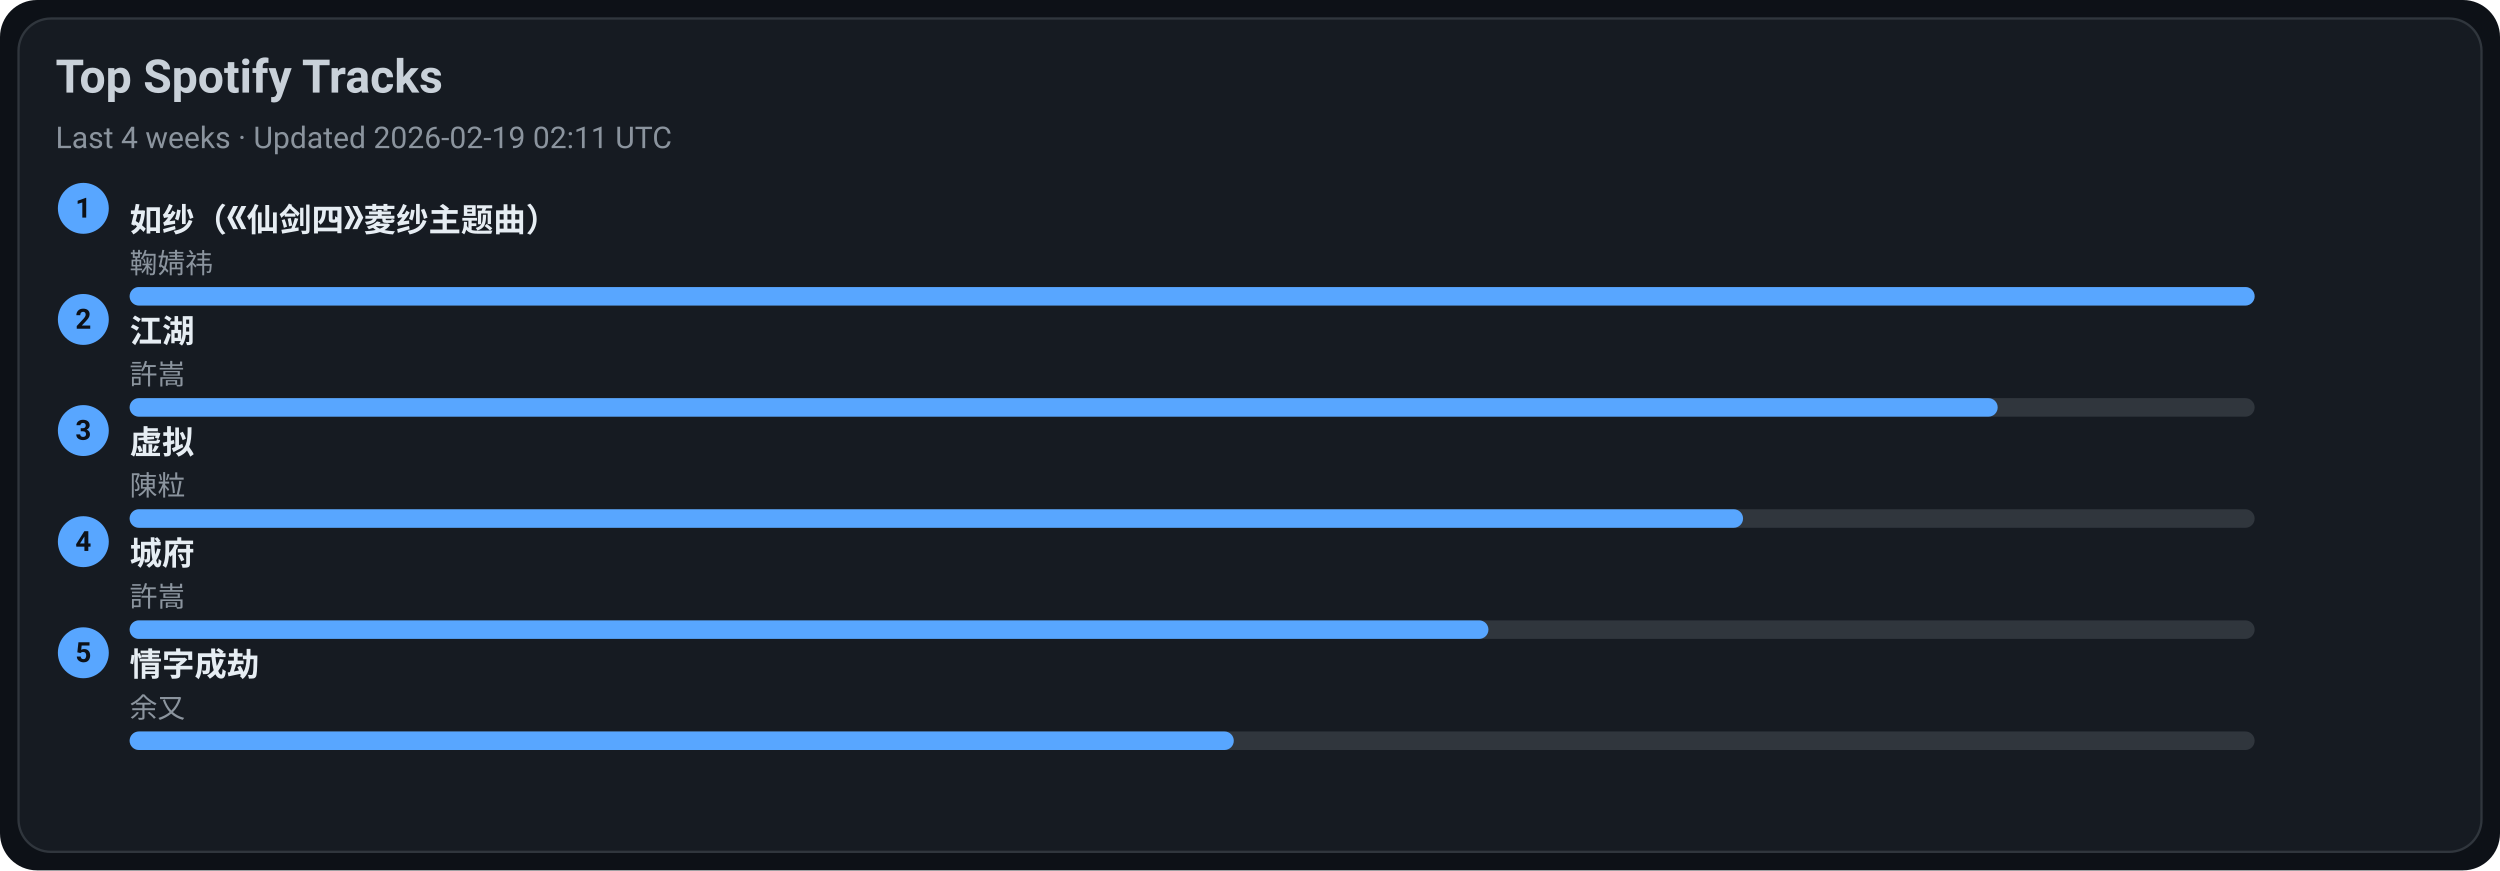
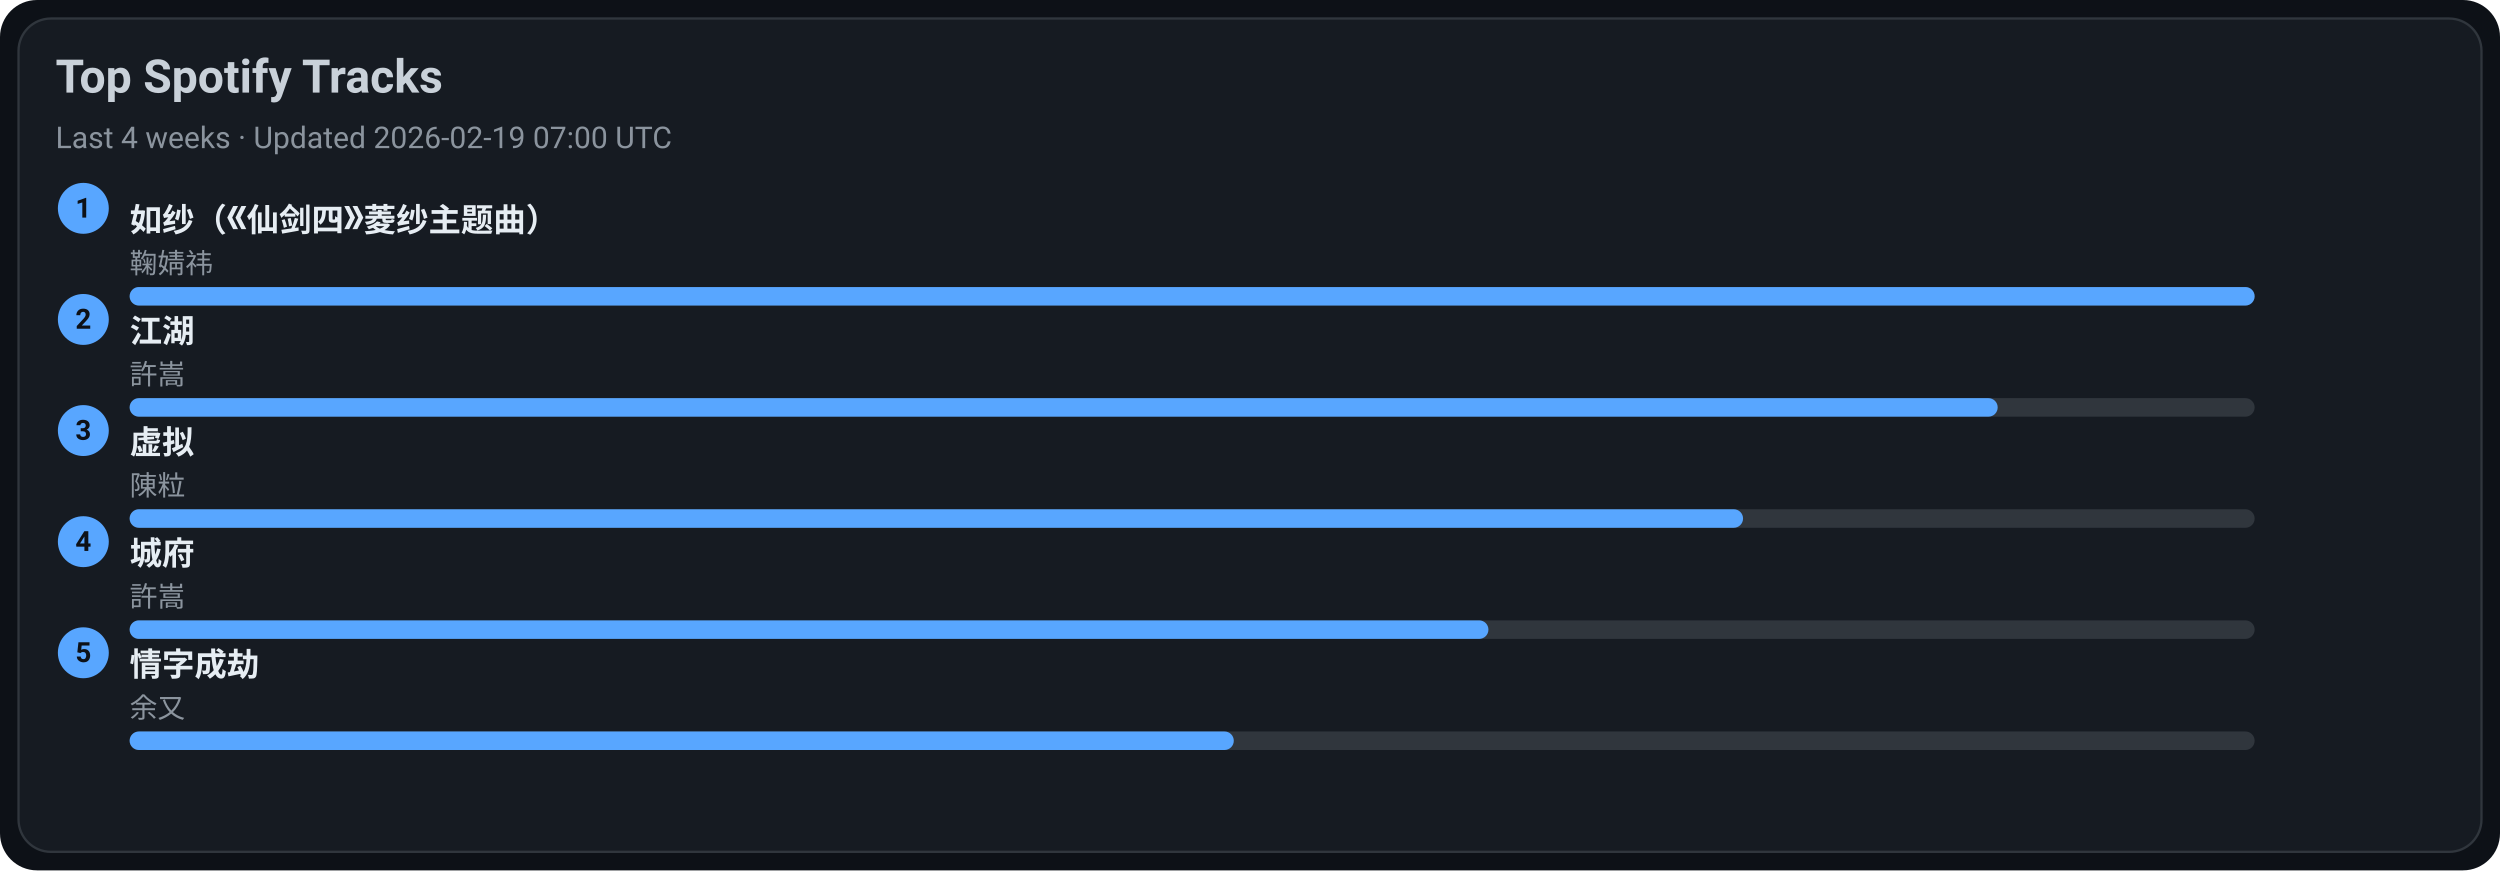
<svg xmlns="http://www.w3.org/2000/svg" width="1080" height="376" viewBox="0 0 1080 376">
  <style>text{font-family:-apple-system,BlinkMacSystemFont,Segoe UI,Roboto,Ubuntu,Helvetica Neue,Arial,Noto Sans,sans-serif}</style>
  <rect width="1080" height="376" rx="16" fill="#0d1117" />
  <rect x="8" y="8" width="1064" height="360" rx="14" fill="#161b22" stroke="#30363d" />
  <text x="24" y="40" font-size="20" fill="#c9d1d9" font-weight="600">Top Spotify Tracks</text>
-   <text x="24" y="64" font-size="13" fill="#8b949e">Last 4 weeks · Updated 2026-02-19 02:11 UTC</text>
+   <text x="24" y="64" font-size="13" fill="#8b949e">Last 4 weeks · Updated 2026-02-19 07:00 UTC</text>
  <circle cx="36" cy="90" r="11" fill="#58a6ff" />
  <text x="36" y="94" text-anchor="middle" font-size="12" fill="#0d1117" font-weight="700">1</text>
  <a href="https://open.spotify.com/track/69FUNgvEVkNbHq43lgvdme" target="_blank" rel="noopener noreferrer">
    <text x="56" y="100" font-size="14" fill="#e6edf3" font-weight="600">如纱（《仙剑四》菱纱主题曲）</text>
  </a>
  <text x="56" y="118" font-size="12" fill="#8b949e">鞠婧祎</text>
  <rect x="56" y="124" width="918" height="8" rx="4" fill="#30363d" />
  <rect x="56" y="124" width="918" height="8" rx="4" fill="#58a6ff" />
  <circle cx="36" cy="138" r="11" fill="#58a6ff" />
  <text x="36" y="142" text-anchor="middle" font-size="12" fill="#0d1117" font-weight="700">2</text>
  <a href="https://open.spotify.com/track/03PCdwqajii1xgp7WIozzC" target="_blank" rel="noopener noreferrer">
    <text x="56" y="148" font-size="14" fill="#e6edf3" font-weight="600">江湖</text>
  </a>
  <text x="56" y="166" font-size="12" fill="#8b949e">許嵩</text>
  <rect x="56" y="172" width="918" height="8" rx="4" fill="#30363d" />
  <rect x="56" y="172" width="807" height="8" rx="4" fill="#58a6ff" />
  <circle cx="36" cy="186" r="11" fill="#58a6ff" />
  <text x="36" y="190" text-anchor="middle" font-size="12" fill="#0d1117" font-weight="700">3</text>
  <a href="https://open.spotify.com/track/5l9sg05BhpfsdLfRvjGsAf" target="_blank" rel="noopener noreferrer">
    <text x="56" y="196" font-size="14" fill="#e6edf3" font-weight="600">虚拟</text>
  </a>
  <text x="56" y="214" font-size="12" fill="#8b949e">陳粒</text>
  <rect x="56" y="220" width="918" height="8" rx="4" fill="#30363d" />
  <rect x="56" y="220" width="697" height="8" rx="4" fill="#58a6ff" />
  <circle cx="36" cy="234" r="11" fill="#58a6ff" />
  <text x="36" y="238" text-anchor="middle" font-size="12" fill="#0d1117" font-weight="700">4</text>
  <a href="https://open.spotify.com/track/4AmlSf7hye0QVpnHCcEoEw" target="_blank" rel="noopener noreferrer">
    <text x="56" y="244" font-size="14" fill="#e6edf3" font-weight="600">城府</text>
  </a>
  <text x="56" y="262" font-size="12" fill="#8b949e">許嵩</text>
  <rect x="56" y="268" width="918" height="8" rx="4" fill="#30363d" />
  <rect x="56" y="268" width="587" height="8" rx="4" fill="#58a6ff" />
  <circle cx="36" cy="282" r="11" fill="#58a6ff" />
  <text x="36" y="286" text-anchor="middle" font-size="12" fill="#0d1117" font-weight="700">5</text>
  <a href="https://open.spotify.com/track/6PLof7Z5mvbp9im83J4m3m" target="_blank" rel="noopener noreferrer">
    <text x="56" y="292" font-size="14" fill="#e6edf3" font-weight="600">情字成劫</text>
  </a>
  <text x="56" y="310" font-size="12" fill="#8b949e">余又</text>
  <rect x="56" y="316" width="918" height="8" rx="4" fill="#30363d" />
  <rect x="56" y="316" width="477" height="8" rx="4" fill="#58a6ff" />
</svg>
